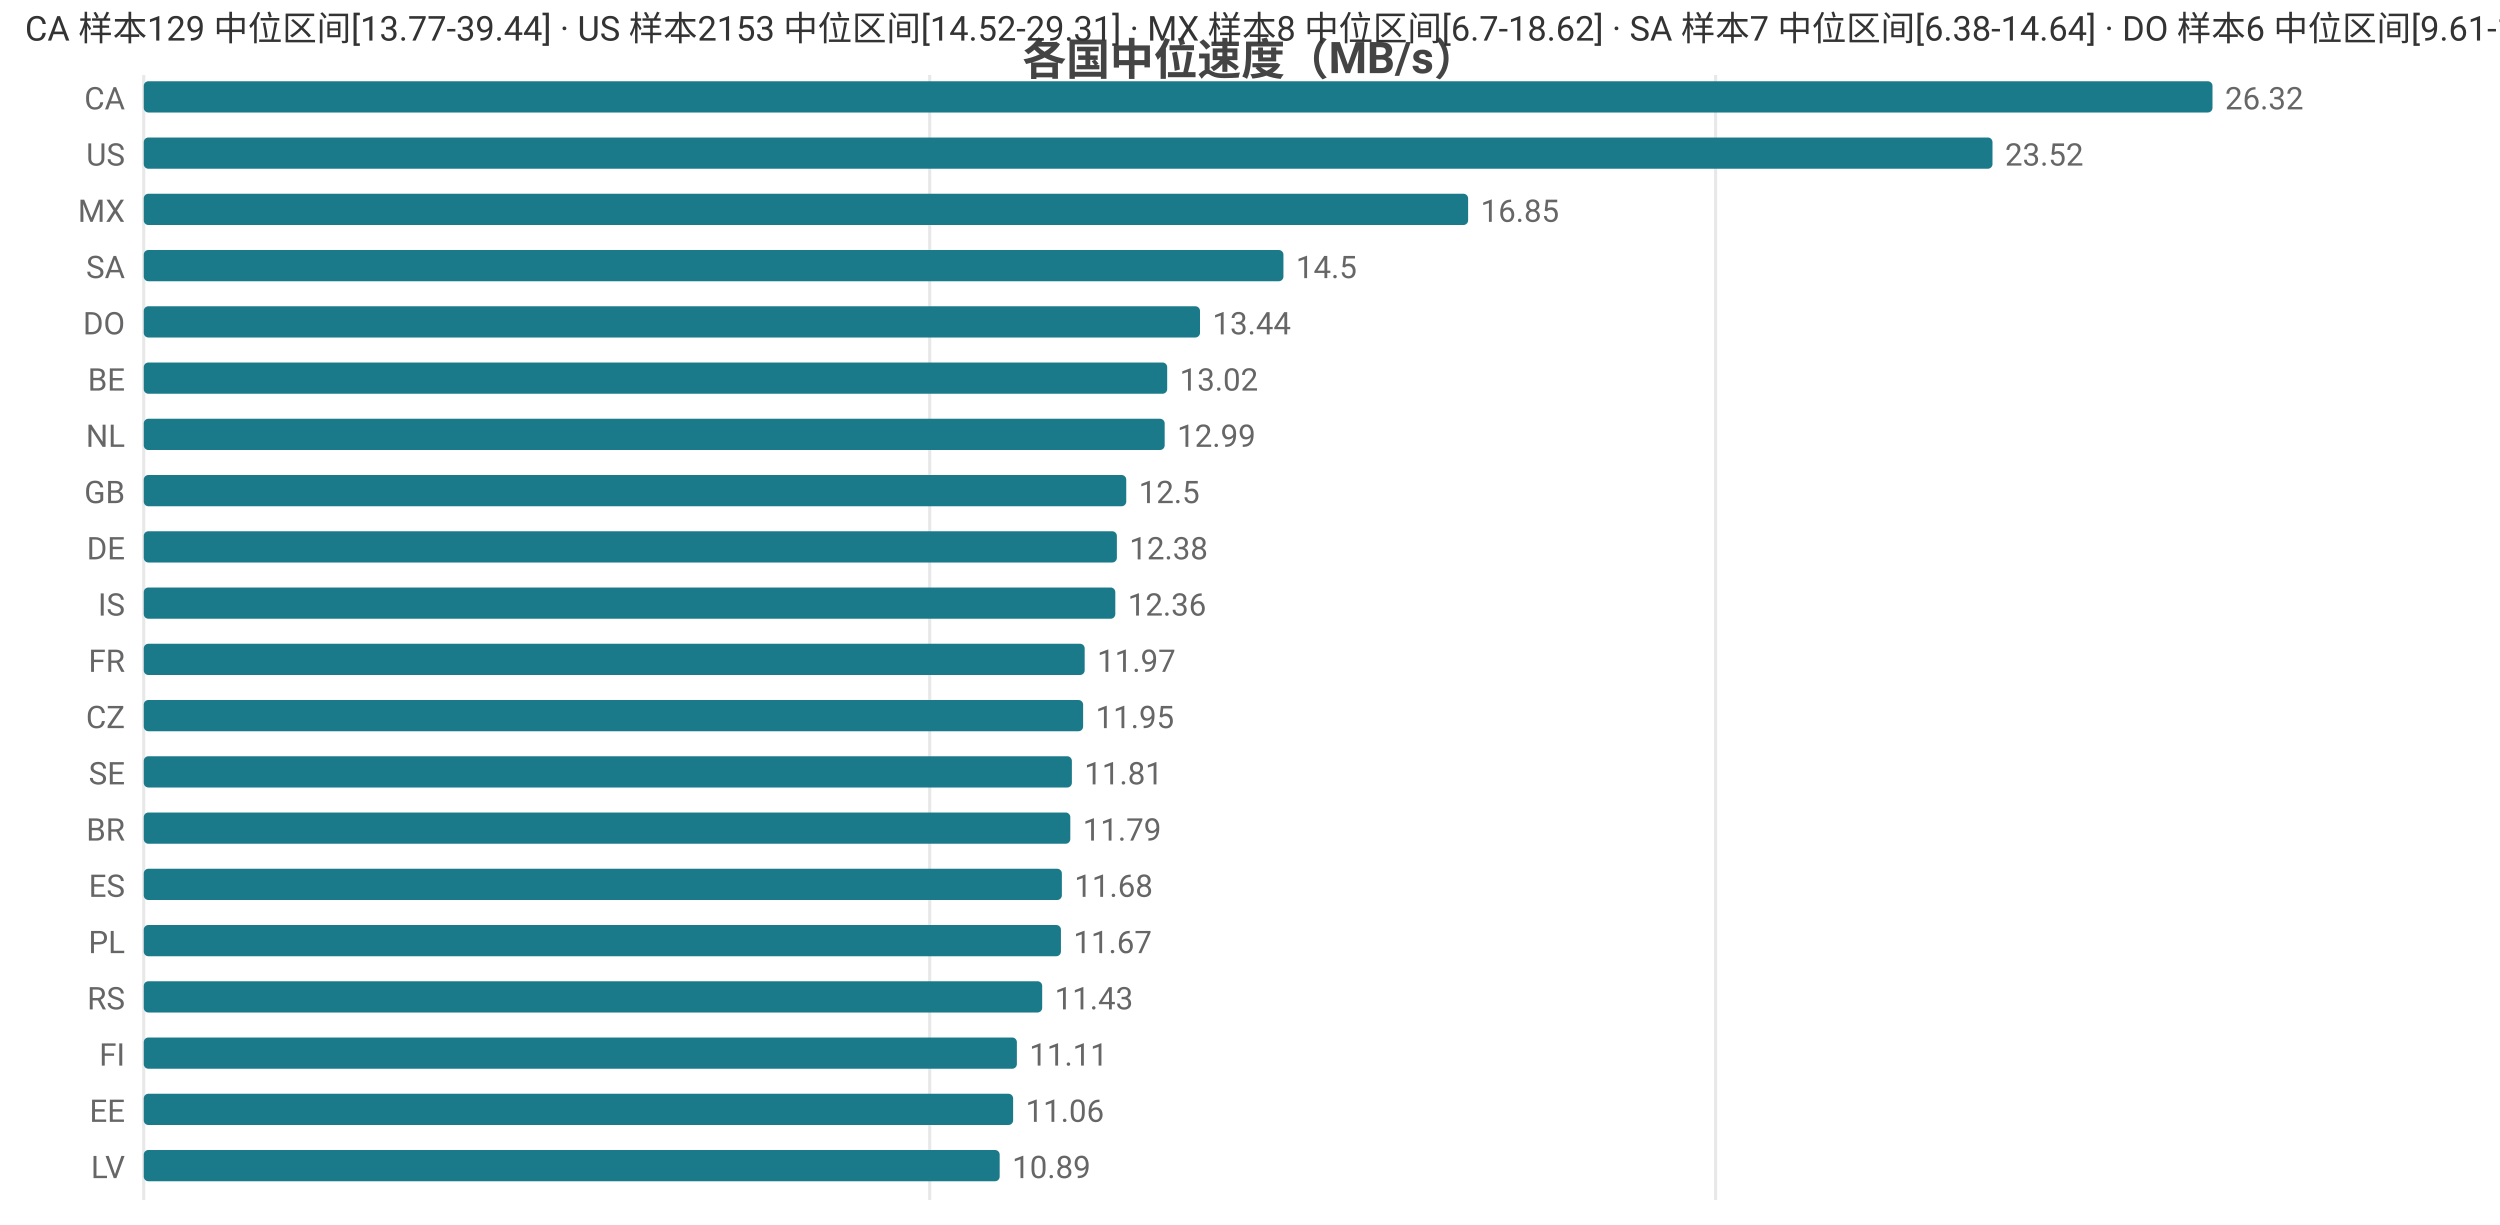
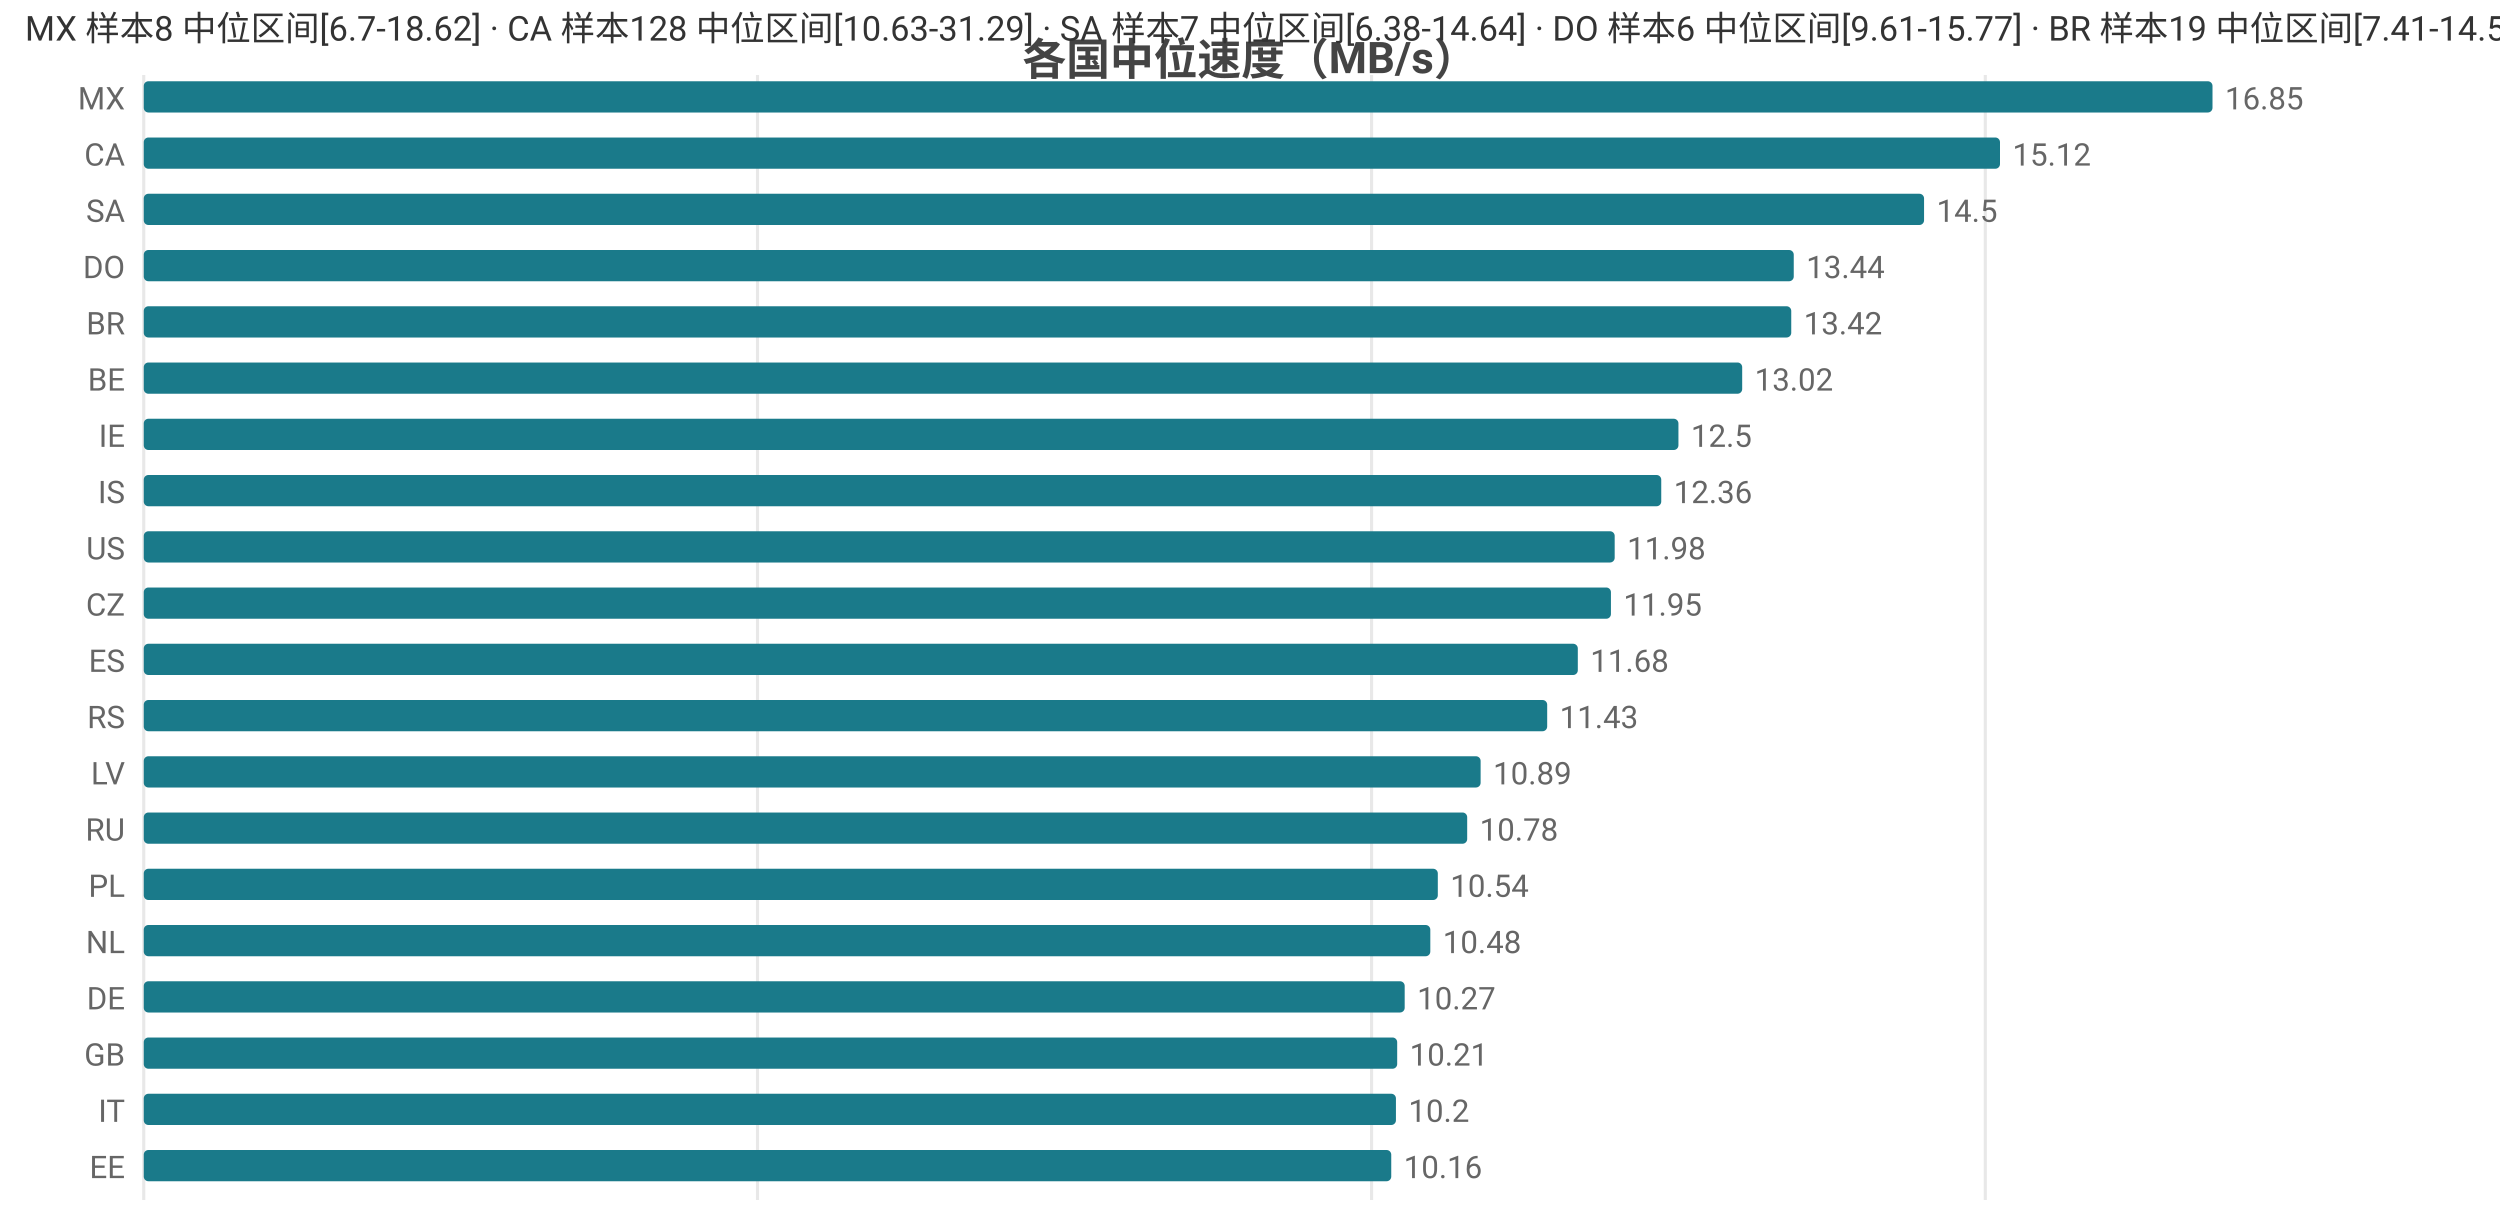
<svg xmlns="http://www.w3.org/2000/svg" width="800" height="392" viewBox="0 0 800 392">
  <rect width="800" height="392" fill="#ffffff" />
  <style>text{font-family:system-ui,-apple-system,'Segoe UI',Roboto,'PingFang SC','Microsoft YaHei','Noto Sans CJK SC',sans-serif}.g{stroke:#e8e8e8;stroke-width:1}.a{stroke:#999;stroke-width:1}.t{font-size:10px;fill:#666}.m{font-size:10px;text-anchor:middle;fill:#666}.e{font-size:10px;text-anchor:end;fill:#666}.l{font-size:11px;fill:#333}.tt{font-size:14px;font-weight:600;text-anchor:middle;fill:#444}.em{font-size:13px;text-anchor:middle;fill:#999}</style>
  <text class="tt" x="400.0" y="24">各国中位速度（MB/s）</text>
  <line class="g" x1="46" y1="24" x2="46" y2="384" />
-   <line class="g" x1="297.5" y1="24" x2="297.5" y2="384" />
-   <line class="g" x1="549.0" y1="24" x2="549.0" y2="384" />
-   <text class="e" x="40" y="35">CA</text>
+   <line class="g" x1="242.4" y1="24" x2="242.4" y2="384" />
+   <line class="g" x1="438.9" y1="24" x2="438.9" y2="384" />
+   <line class="g" x1="635.3" y1="24" x2="635.3" y2="384" />
+   <text class="e" x="40" y="35">MX</text>
  <rect x="46" y="26" width="662" height="10" fill="#1a7a8a" rx="1.5" />
-   <text class="t" x="712" y="35">26.32</text>
-   <text class="e" x="40" y="53">US</text>
-   <rect x="46" y="44" width="591.6" height="10" fill="#1a7a8a" rx="1.5" />
-   <text class="t" x="641.6" y="53">23.52</text>
-   <text class="e" x="40" y="71">MX</text>
-   <rect x="46" y="62" width="423.8" height="10" fill="#1a7a8a" rx="1.5" />
-   <text class="t" x="473.8" y="71">16.85</text>
-   <text class="e" x="40" y="89">SA</text>
-   <rect x="46" y="80" width="364.7" height="10" fill="#1a7a8a" rx="1.5" />
-   <text class="t" x="414.7" y="89">14.5</text>
-   <text class="e" x="40" y="107">DO</text>
-   <rect x="46" y="98" width="338.0" height="10" fill="#1a7a8a" rx="1.5" />
-   <text class="t" x="388.0" y="107">13.44</text>
+   <text class="t" x="712" y="35">16.85</text>
+   <text class="e" x="40" y="53">CA</text>
+   <rect x="46" y="44" width="594.0" height="10" fill="#1a7a8a" rx="1.5" />
+   <text class="t" x="644.0" y="53">15.12</text>
+   <text class="e" x="40" y="71">SA</text>
+   <rect x="46" y="62" width="569.7" height="10" fill="#1a7a8a" rx="1.5" />
+   <text class="t" x="619.7" y="71">14.5</text>
+   <text class="e" x="40" y="89">DO</text>
+   <rect x="46" y="80" width="528.0" height="10" fill="#1a7a8a" rx="1.5" />
+   <text class="t" x="578.0" y="89">13.44</text>
+   <text class="e" x="40" y="107">BR</text>
+   <rect x="46" y="98" width="527.2" height="10" fill="#1a7a8a" rx="1.5" />
+   <text class="t" x="577.2" y="107">13.42</text>
  <text class="e" x="40" y="125">BE</text>
-   <rect x="46" y="116" width="327.5" height="10" fill="#1a7a8a" rx="1.5" />
-   <text class="t" x="377.5" y="125">13.02</text>
-   <text class="e" x="40" y="143">NL</text>
-   <rect x="46" y="134" width="326.7" height="10" fill="#1a7a8a" rx="1.5" />
-   <text class="t" x="376.7" y="143">12.99</text>
-   <text class="e" x="40" y="161">GB</text>
-   <rect x="46" y="152" width="314.4" height="10" fill="#1a7a8a" rx="1.5" />
-   <text class="t" x="364.4" y="161">12.5</text>
-   <text class="e" x="40" y="179">DE</text>
-   <rect x="46" y="170" width="311.4" height="10" fill="#1a7a8a" rx="1.5" />
-   <text class="t" x="361.4" y="179">12.38</text>
-   <text class="e" x="40" y="197">IS</text>
-   <rect x="46" y="188" width="310.9" height="10" fill="#1a7a8a" rx="1.5" />
-   <text class="t" x="360.9" y="197">12.36</text>
-   <text class="e" x="40" y="215">FR</text>
-   <rect x="46" y="206" width="301.1" height="10" fill="#1a7a8a" rx="1.5" />
-   <text class="t" x="351.1" y="215">11.97</text>
-   <text class="e" x="40" y="233">CZ</text>
-   <rect x="46" y="224" width="300.6" height="10" fill="#1a7a8a" rx="1.5" />
-   <text class="t" x="350.6" y="233">11.95</text>
-   <text class="e" x="40" y="251">SE</text>
-   <rect x="46" y="242" width="297.0" height="10" fill="#1a7a8a" rx="1.5" />
-   <text class="t" x="347.0" y="251">11.81</text>
-   <text class="e" x="40" y="269">BR</text>
-   <rect x="46" y="260" width="296.5" height="10" fill="#1a7a8a" rx="1.5" />
-   <text class="t" x="346.5" y="269">11.79</text>
-   <text class="e" x="40" y="287">ES</text>
-   <rect x="46" y="278" width="293.8" height="10" fill="#1a7a8a" rx="1.5" />
-   <text class="t" x="343.8" y="287">11.68</text>
-   <text class="e" x="40" y="305">PL</text>
-   <rect x="46" y="296" width="293.5" height="10" fill="#1a7a8a" rx="1.5" />
-   <text class="t" x="343.5" y="305">11.67</text>
-   <text class="e" x="40" y="323">RS</text>
-   <rect x="46" y="314" width="287.5" height="10" fill="#1a7a8a" rx="1.5" />
-   <text class="t" x="337.5" y="323">11.43</text>
-   <text class="e" x="40" y="341">FI</text>
-   <rect x="46" y="332" width="279.4" height="10" fill="#1a7a8a" rx="1.5" />
-   <text class="t" x="329.4" y="341">11.11</text>
-   <text class="e" x="40" y="359">EE</text>
-   <rect x="46" y="350" width="278.2" height="10" fill="#1a7a8a" rx="1.5" />
-   <text class="t" x="328.2" y="359">11.06</text>
-   <text class="e" x="40" y="377">LV</text>
-   <rect x="46" y="368" width="273.9" height="10" fill="#1a7a8a" rx="1.5" />
-   <text class="t" x="323.9" y="377">10.89</text>
-   <text class="l" x="8" y="13">CA 样本129 中位区间[13.77-39.44] · US 样本2153 中位区间[14.52-29.31] · MX 样本8 中位区间[6.7-18.62] · SA 样本7 中位区间[6.38-14.64] · DO 样本6 中位区间[9.61-15.77]</text>
+   <rect x="46" y="116" width="511.5" height="10" fill="#1a7a8a" rx="1.5" />
+   <text class="t" x="561.5" y="125">13.02</text>
+   <text class="e" x="40" y="143">IE</text>
+   <rect x="46" y="134" width="491.1" height="10" fill="#1a7a8a" rx="1.5" />
+   <text class="t" x="541.1" y="143">12.5</text>
+   <text class="e" x="40" y="161">IS</text>
+   <rect x="46" y="152" width="485.6" height="10" fill="#1a7a8a" rx="1.5" />
+   <text class="t" x="535.6" y="161">12.36</text>
+   <text class="e" x="40" y="179">US</text>
+   <rect x="46" y="170" width="470.7" height="10" fill="#1a7a8a" rx="1.5" />
+   <text class="t" x="520.7" y="179">11.98</text>
+   <text class="e" x="40" y="197">CZ</text>
+   <rect x="46" y="188" width="469.5" height="10" fill="#1a7a8a" rx="1.5" />
+   <text class="t" x="519.5" y="197">11.95</text>
+   <text class="e" x="40" y="215">ES</text>
+   <rect x="46" y="206" width="458.9" height="10" fill="#1a7a8a" rx="1.5" />
+   <text class="t" x="508.9" y="215">11.68</text>
+   <text class="e" x="40" y="233">RS</text>
+   <rect x="46" y="224" width="449.1" height="10" fill="#1a7a8a" rx="1.5" />
+   <text class="t" x="499.1" y="233">11.43</text>
+   <text class="e" x="40" y="251">LV</text>
+   <rect x="46" y="242" width="427.8" height="10" fill="#1a7a8a" rx="1.5" />
+   <text class="t" x="477.8" y="251">10.89</text>
+   <text class="e" x="40" y="269">RU</text>
+   <rect x="46" y="260" width="423.5" height="10" fill="#1a7a8a" rx="1.5" />
+   <text class="t" x="473.5" y="269">10.78</text>
+   <text class="e" x="40" y="287">PL</text>
+   <rect x="46" y="278" width="414.1" height="10" fill="#1a7a8a" rx="1.5" />
+   <text class="t" x="464.1" y="287">10.54</text>
+   <text class="e" x="40" y="305">NL</text>
+   <rect x="46" y="296" width="411.7" height="10" fill="#1a7a8a" rx="1.5" />
+   <text class="t" x="461.7" y="305">10.48</text>
+   <text class="e" x="40" y="323">DE</text>
+   <rect x="46" y="314" width="403.5" height="10" fill="#1a7a8a" rx="1.5" />
+   <text class="t" x="453.5" y="323">10.27</text>
+   <text class="e" x="40" y="341">GB</text>
+   <rect x="46" y="332" width="401.1" height="10" fill="#1a7a8a" rx="1.5" />
+   <text class="t" x="451.1" y="341">10.21</text>
+   <text class="e" x="40" y="359">IT</text>
+   <rect x="46" y="350" width="400.7" height="10" fill="#1a7a8a" rx="1.5" />
+   <text class="t" x="450.7" y="359">10.2</text>
+   <text class="e" x="40" y="377">EE</text>
+   <rect x="46" y="368" width="399.2" height="10" fill="#1a7a8a" rx="1.5" />
+   <text class="t" x="449.2" y="377">10.16</text>
+   <text class="l" x="8" y="13">MX 样本8 中位区间[6.7-18.62] · CA 样本128 中位区间[10.63-31.29] · SA 样本7 中位区间[6.38-14.64] · DO 样本6 中位区间[9.61-15.77] · BR 样本19 中位区间[7.41-14.57]</text>
</svg>
